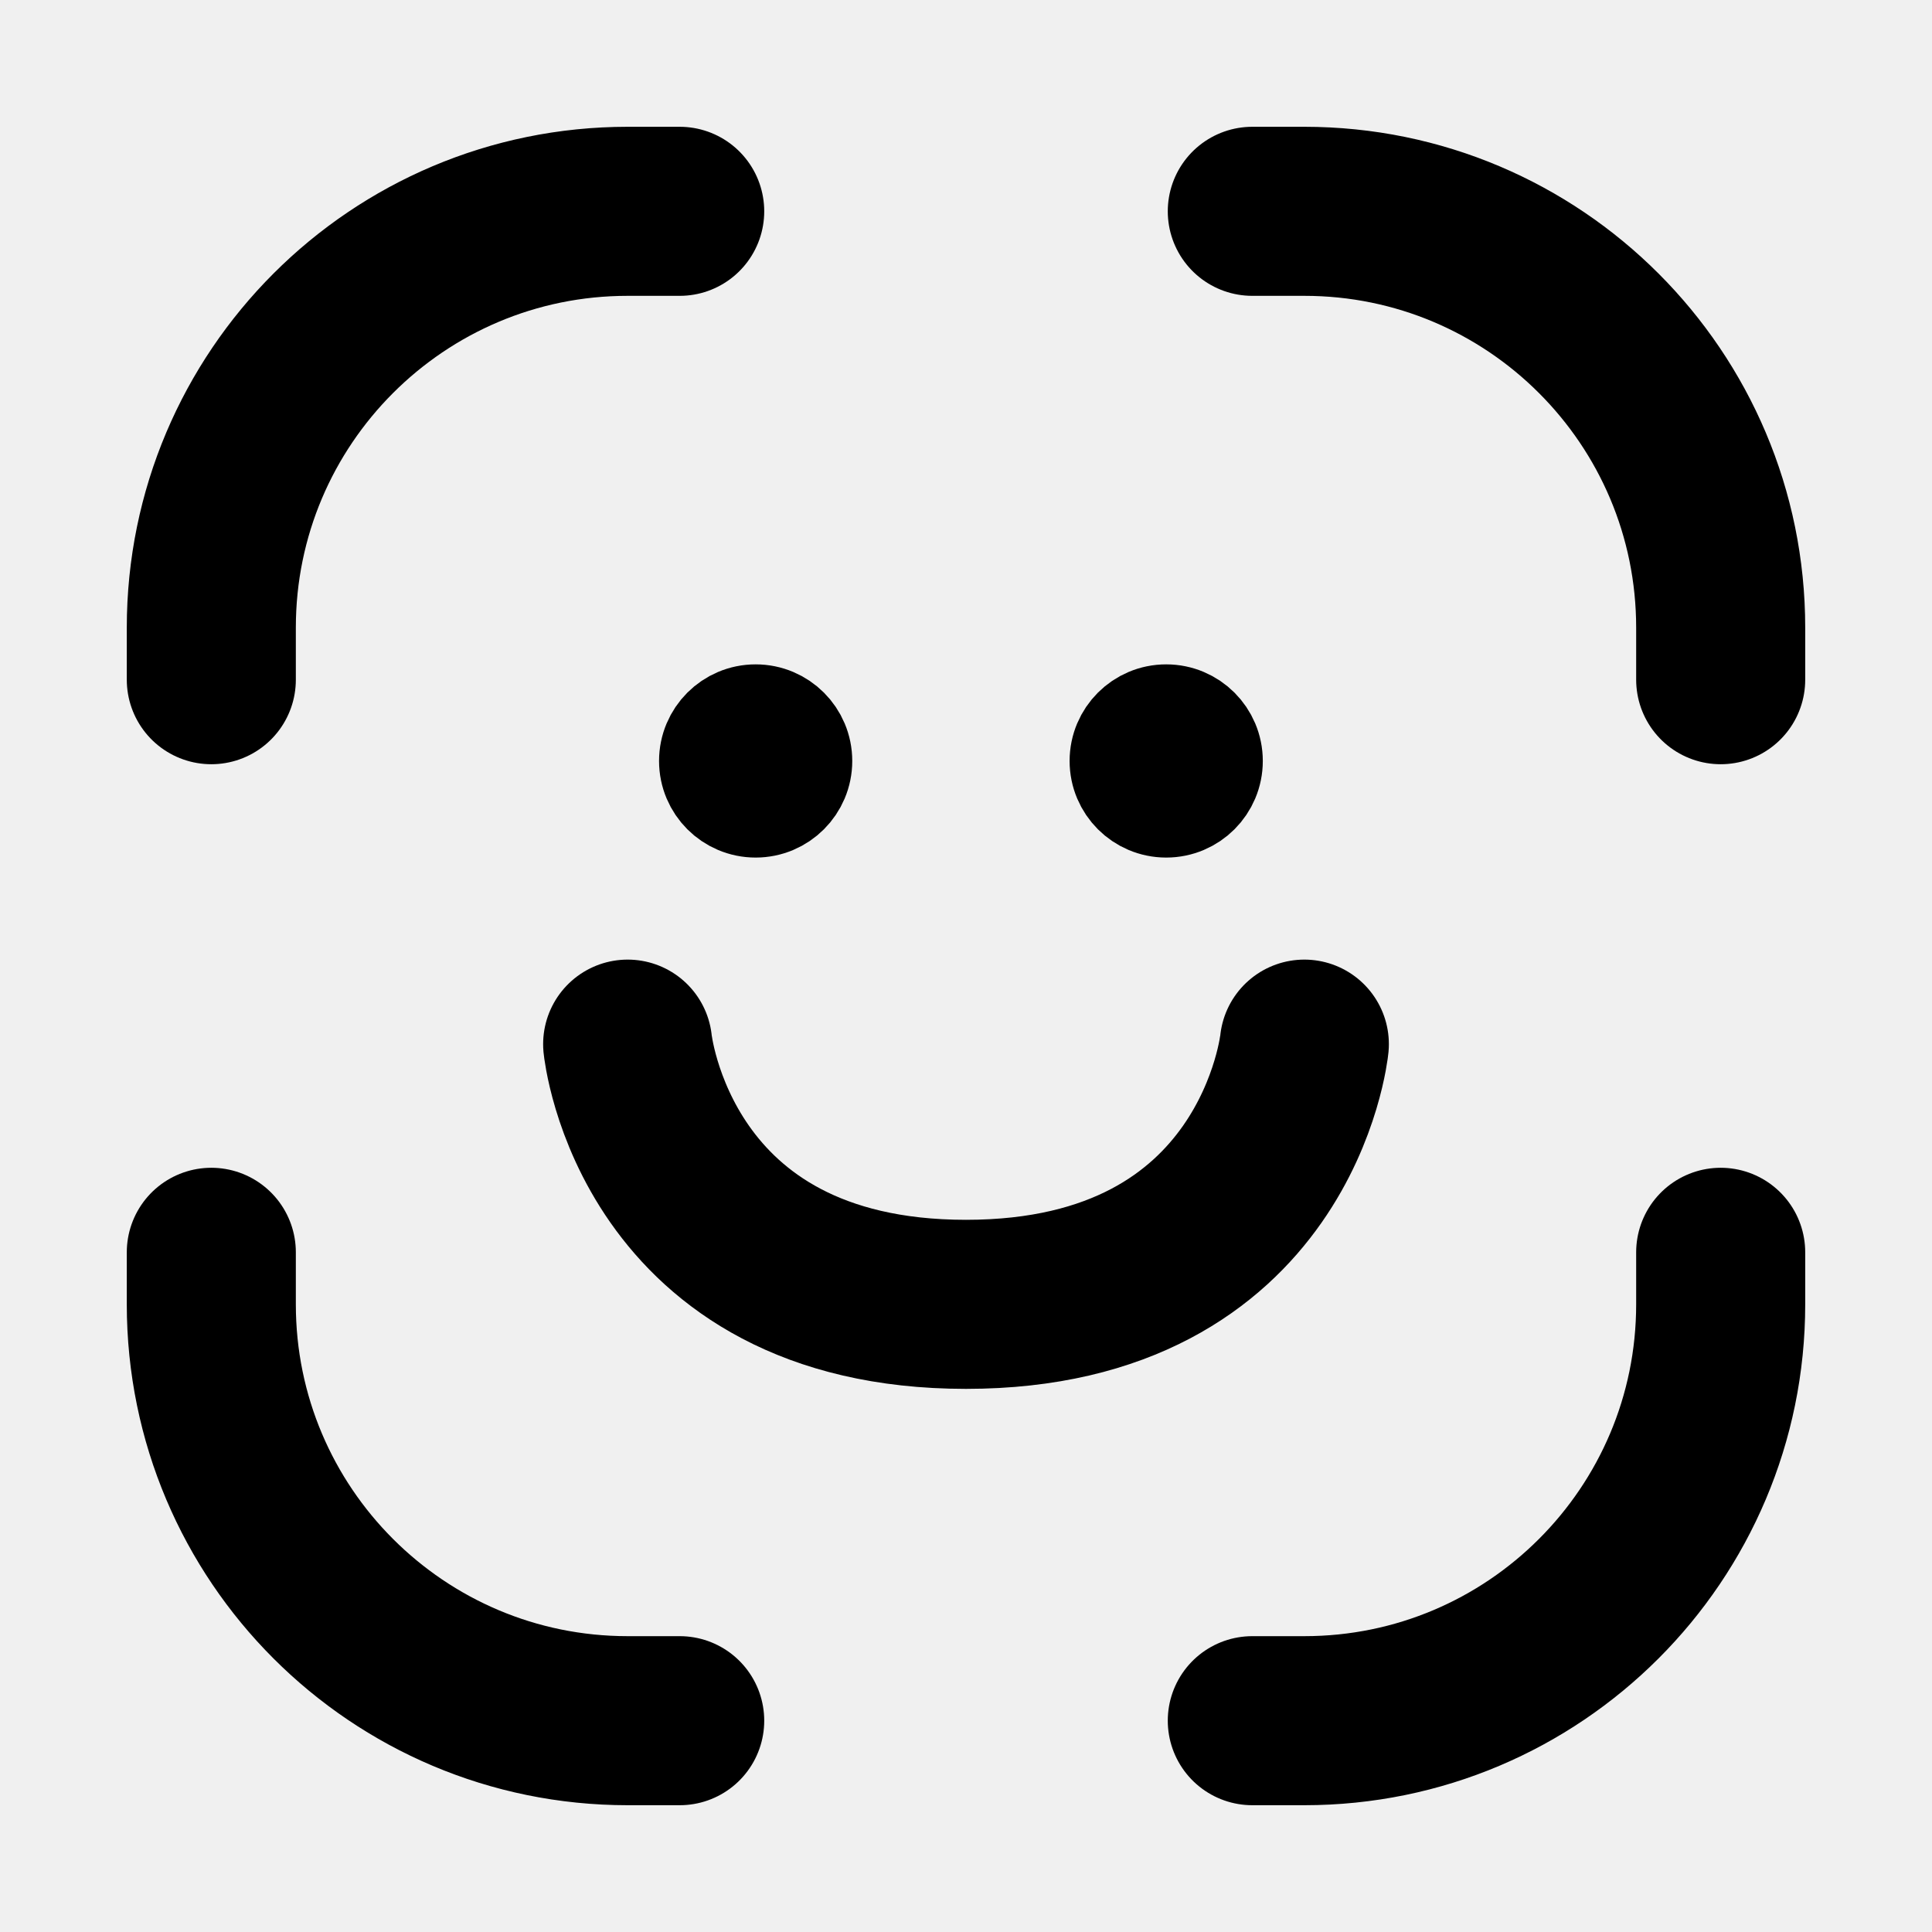
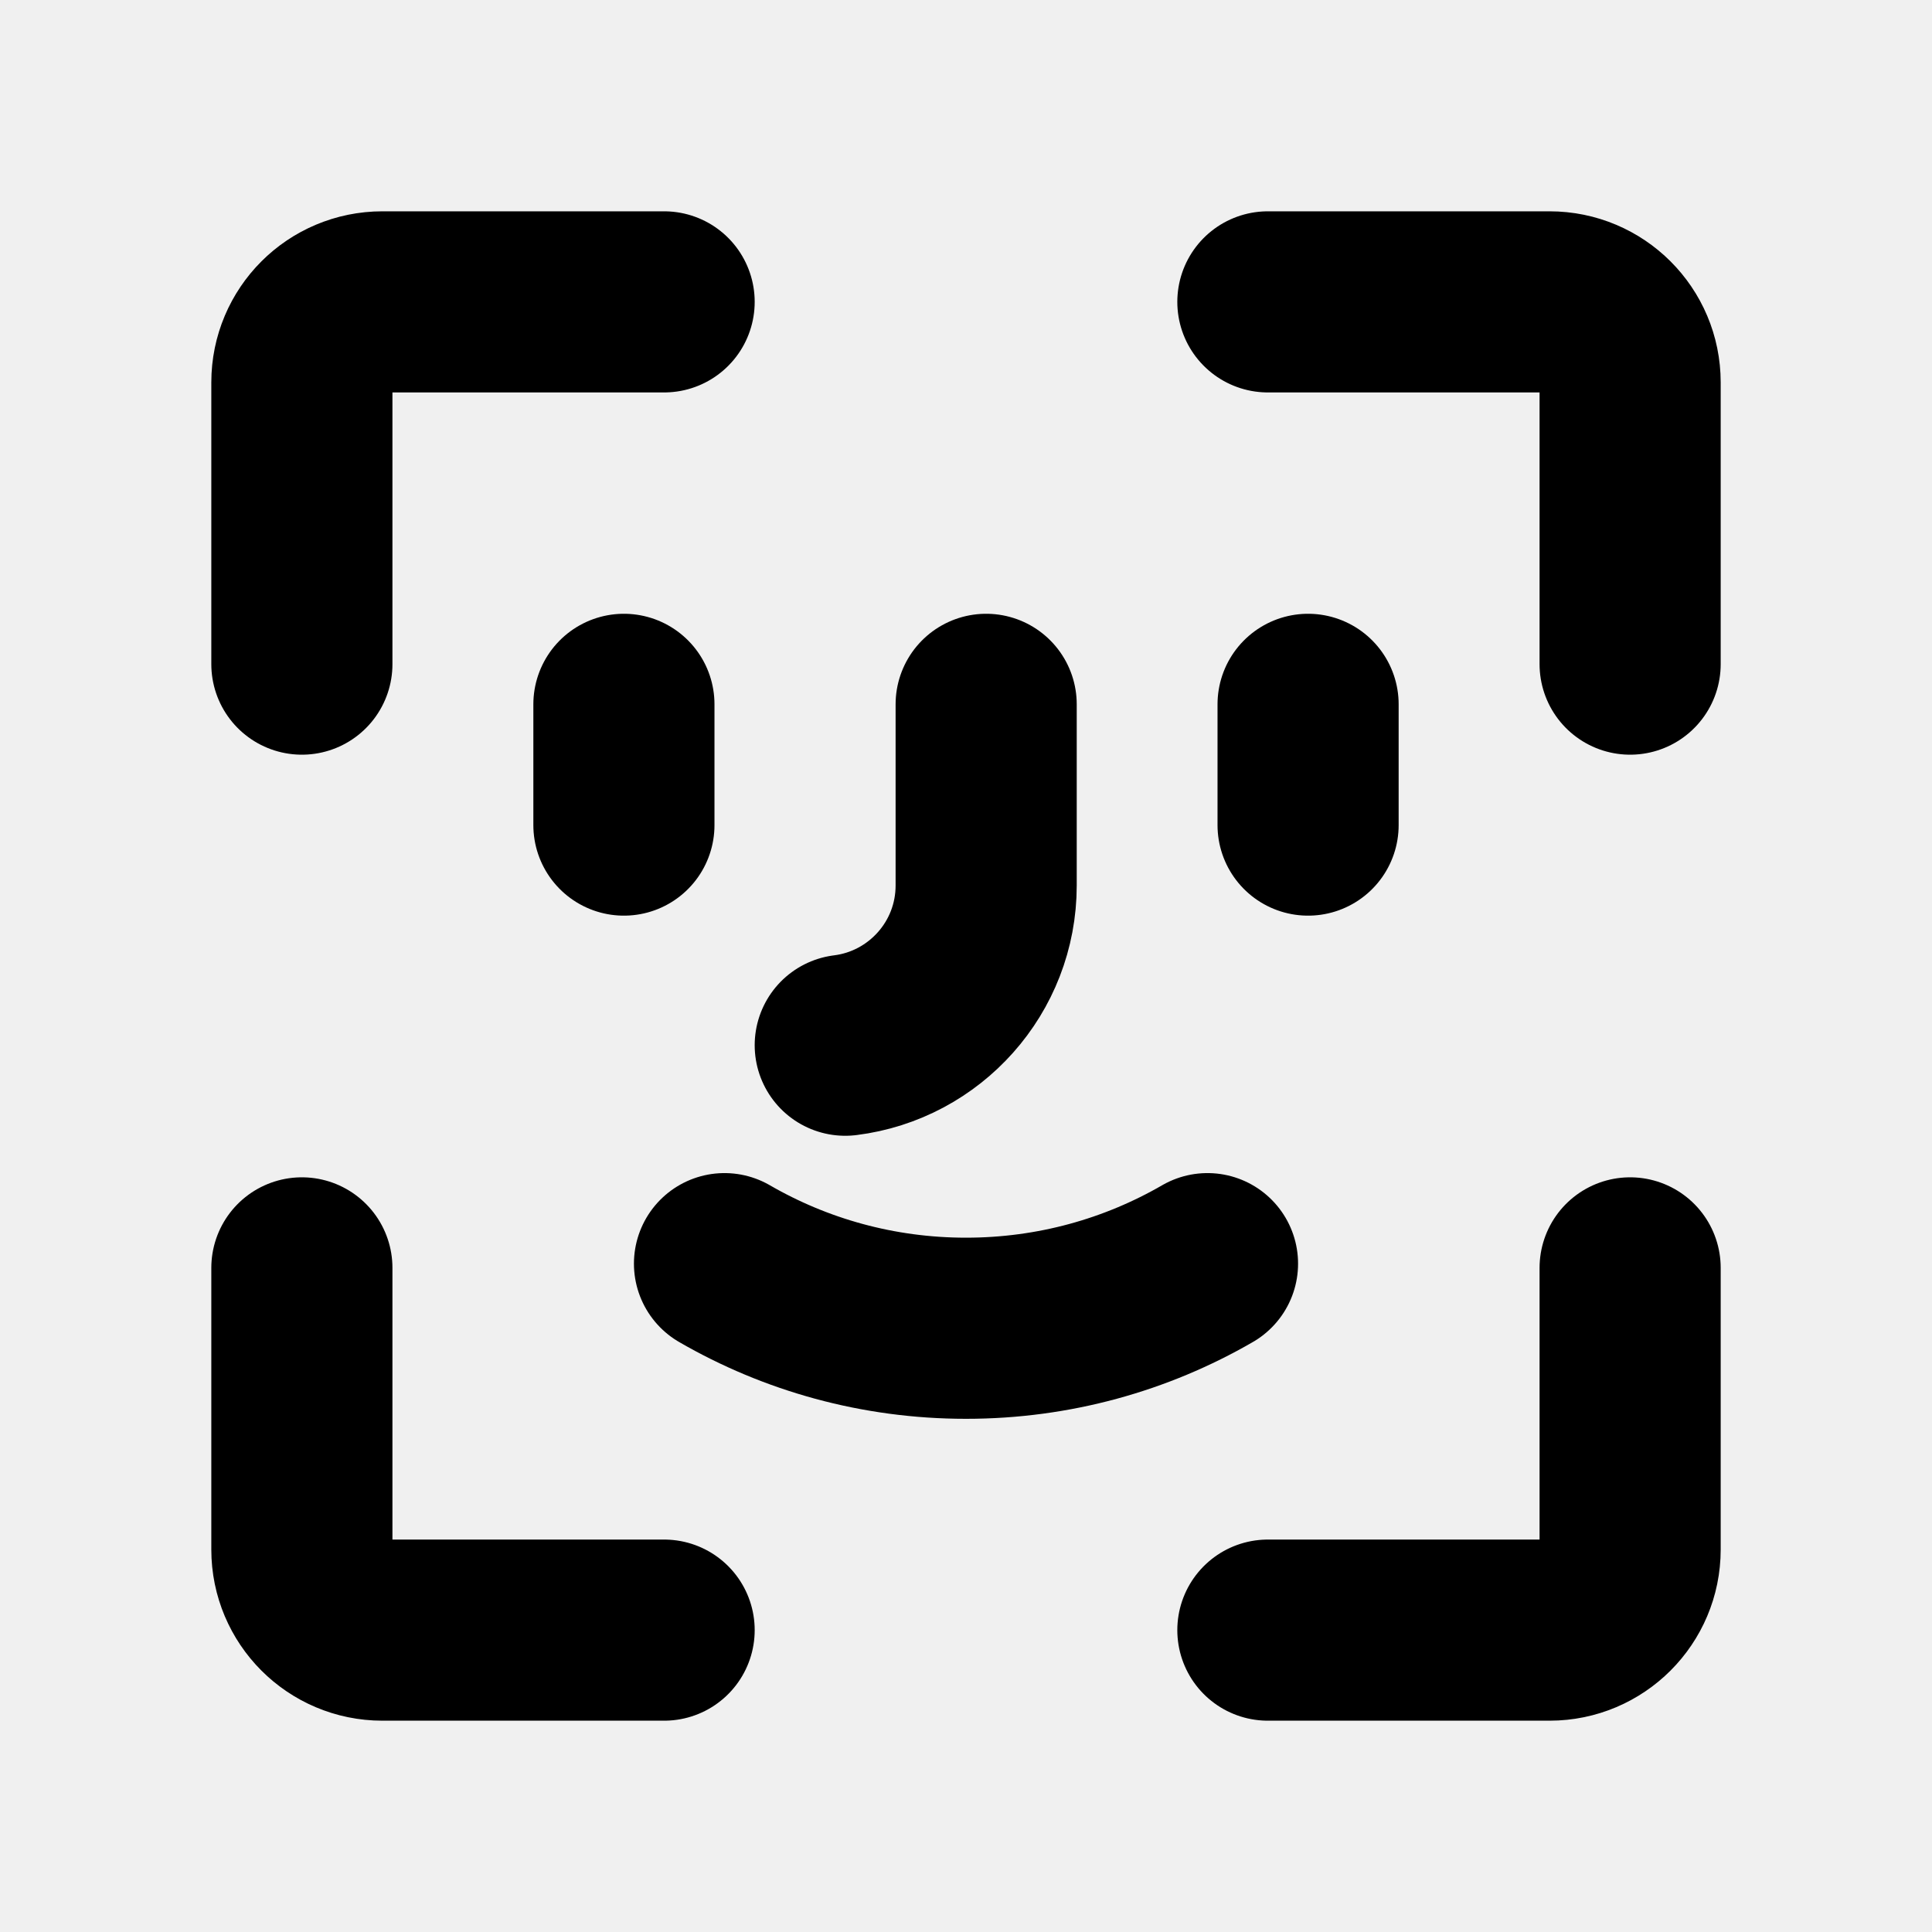
<svg xmlns="http://www.w3.org/2000/svg" width="16" height="16" viewBox="0 0 16 16" fill="none">
-   <path d="M5.629 1.75H5.198C3.294 1.75 1.75 3.294 1.75 5.198V5.629M5.629 14.25H5.198C3.294 14.25 1.75 12.706 1.75 10.802V10.371M10.371 1.75H10.802C12.706 1.75 14.25 3.294 14.25 5.198V5.629M10.371 14.25H10.802C12.706 14.25 14.25 12.706 14.25 10.802V10.371M5.198 8.647C5.198 8.647 5.414 10.802 8 10.802C10.586 10.802 10.802 8.647 10.802 8.647" stroke="black" stroke-width="1.4" stroke-linecap="round" />
-   <rect x="5.858" y="5.902" width="0.8" height="0.8" rx="0.4" stroke="black" stroke-width="0.8" />
-   <rect x="9.258" y="5.902" width="0.8" height="0.8" rx="0.4" stroke="black" stroke-width="0.8" />
+   <g clip-path="url(#clip0_330_48)">
+     <path d="M5.5 2.5H3.167C2.798 2.5 2.5 2.798 2.5 3.167V5.5M2.5 10.5V12.833C2.5 13.201 2.798 13.5 3.167 13.5H5.5M10.5 2.5H12.833C13.201 2.5 13.5 2.798 13.5 3.167V5.5M13.5 10.5V12.833C13.5 13.201 13.201 13.5 12.833 13.5H10.5M8.167 5.833V7.333C8.167 8.013 7.658 8.574 7 8.656M5.167 5.833V6.833M10.833 5.833V6.833M6 10.465C6.588 10.805 7.271 11 8 11C8.729 11 9.412 10.805 10 10.465" stroke="black" stroke-width="1.5" stroke-linecap="round" stroke-linejoin="round" />
+   </g>
+   <defs>
+     <clipPath id="clip0_330_48">
+       <rect width="16" height="16" fill="white" />
+     </clipPath>
+   </defs>
</svg>
